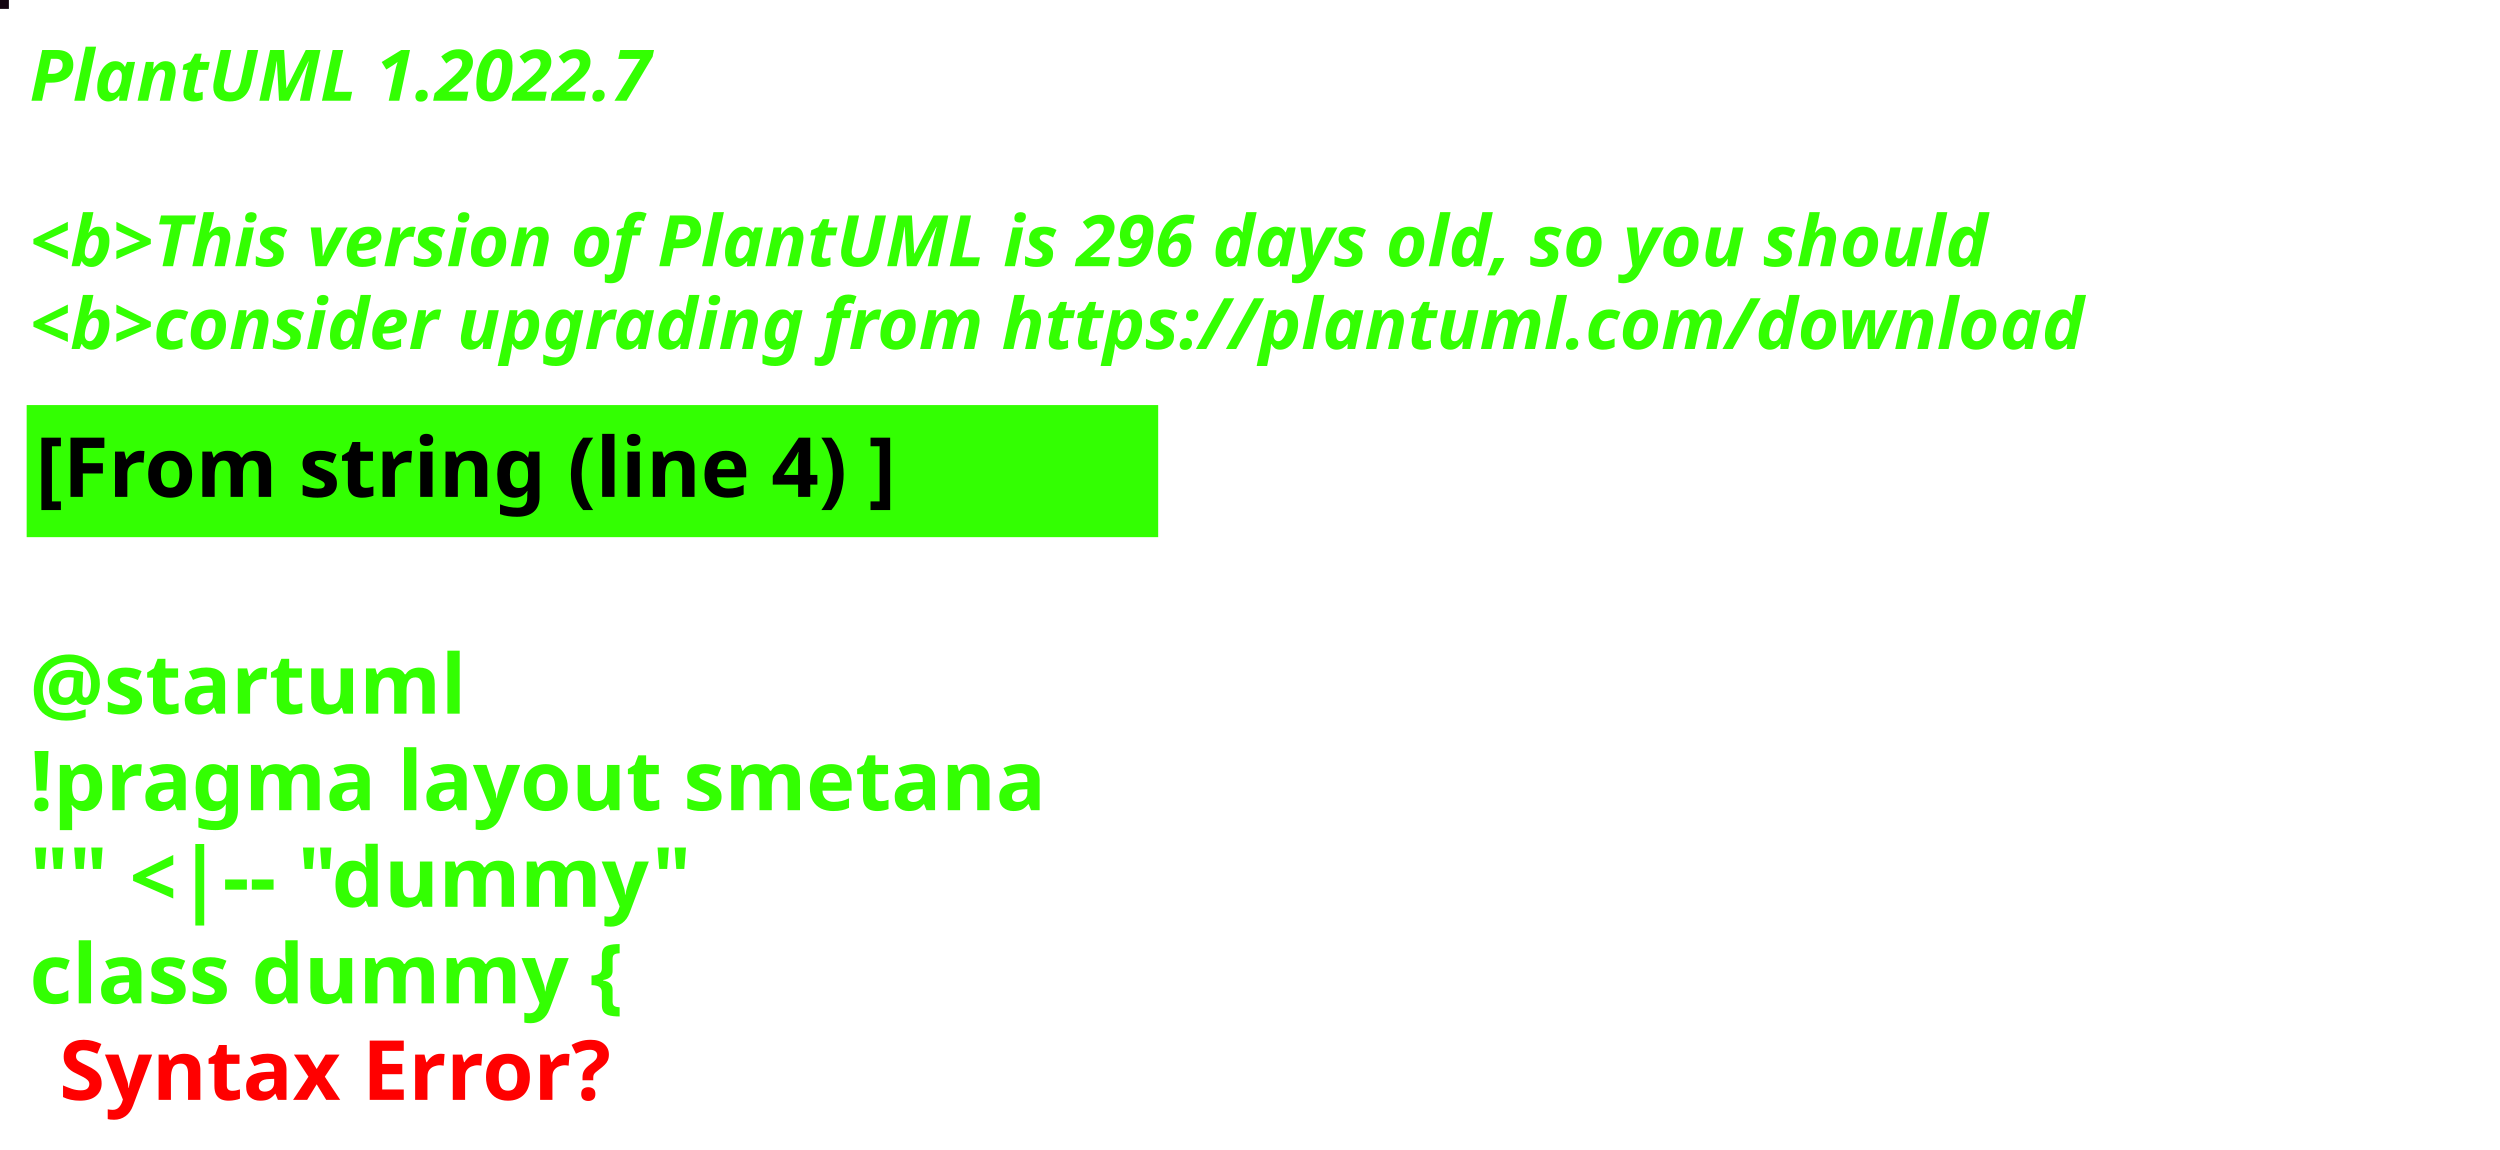
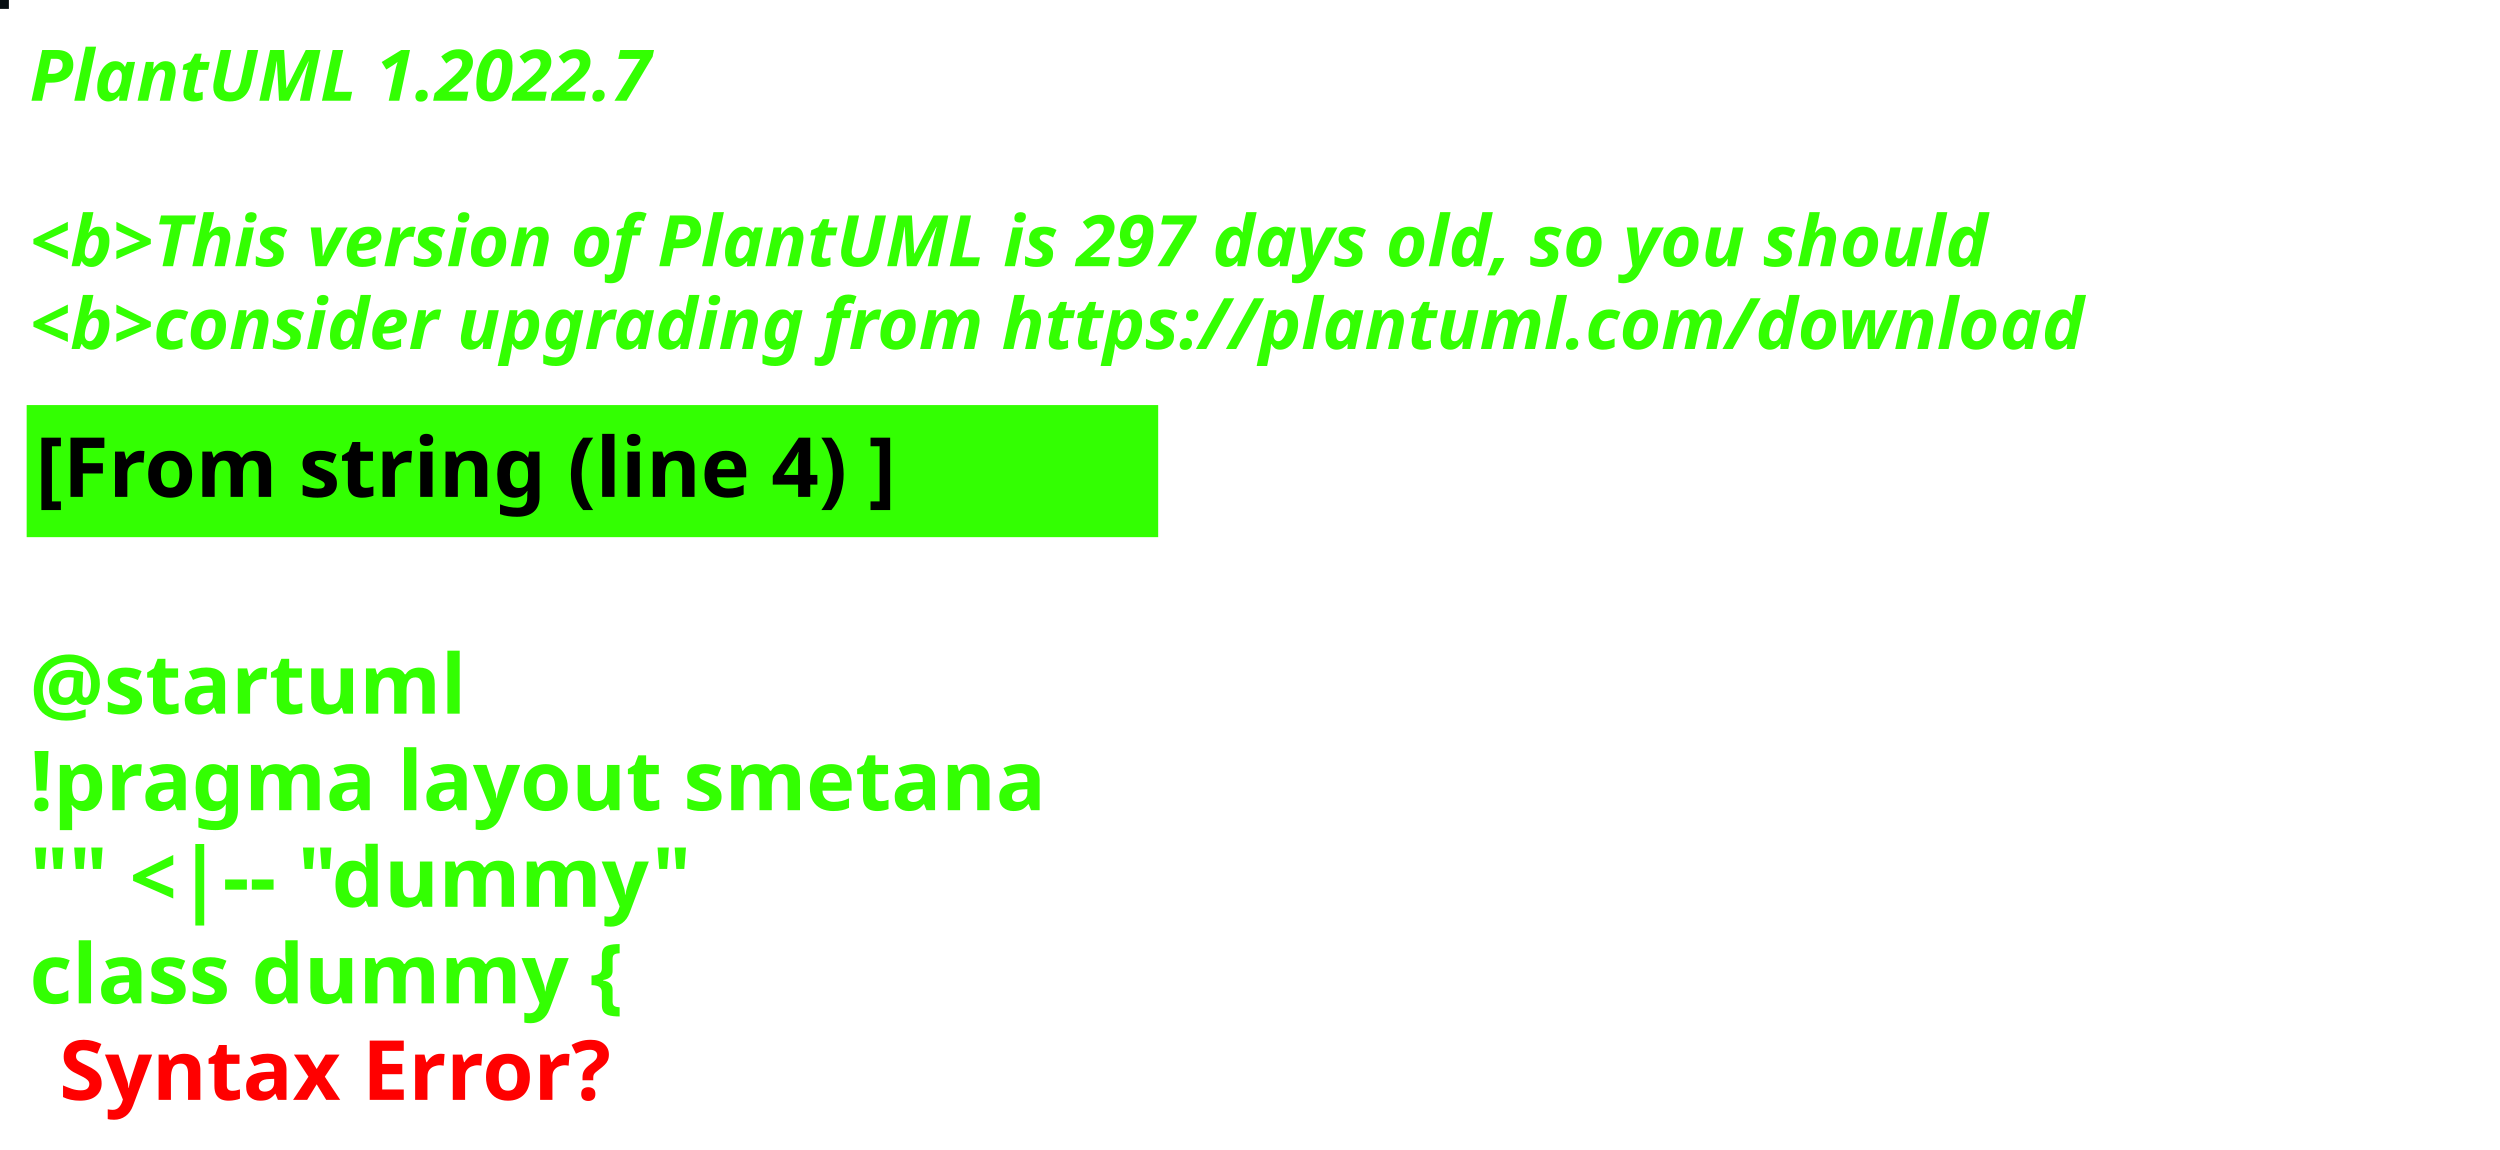
<svg xmlns="http://www.w3.org/2000/svg" contentStyleType="text/css" height="194px" preserveAspectRatio="none" style="width:422px;height:194px;background:#000000;" version="1.1" viewBox="0 0 422 194" width="422px" zoomAndPan="magnify">
  <defs />
  <g>
-     <rect fill="#150512" height="1" style="stroke:#150512;stroke-width:1.0;" width="1" x="0" y="0" />
+     <rect fill="#060E12" height="1" style="stroke:#060E12;stroke-width:1.0;" width="1" x="0" y="0" />
    <text fill="#33FF02" font-family="sans-serif" font-size="12" font-style="italic" font-weight="bold" lengthAdjust="spacing" textLength="127" x="5" y="17">PlantUML 1.2022.7</text>
    <text fill="#33FF02" font-family="sans-serif" font-size="12" font-style="italic" font-weight="bold" lengthAdjust="spacing" textLength="4" x="5" y="30.969"> </text>
-     <text fill="#33FF02" font-family="sans-serif" font-size="12" font-style="italic" font-weight="bold" lengthAdjust="spacing" textLength="399" x="5" y="44.938">&lt;b&gt;This version of PlantUML is 296 days old, so you should</text>
+     <text fill="#33FF02" font-family="sans-serif" font-size="12" font-style="italic" font-weight="bold" lengthAdjust="spacing" textLength="399" x="5" y="44.938">&lt;b&gt;This version of PlantUML is 297 days old, so you should</text>
    <text fill="#33FF02" font-family="sans-serif" font-size="12" font-style="italic" font-weight="bold" lengthAdjust="spacing" textLength="408" x="5" y="58.906">&lt;b&gt;consider upgrading from https://plantuml.com/download</text>
    <rect fill="#33FF02" height="21.297" style="stroke:#33FF02;stroke-width:1.0;" width="190" x="5" y="68.875" />
    <text fill="#000000" font-family="sans-serif" font-size="14" font-weight="bold" lengthAdjust="spacing" textLength="168" x="6" y="83.875">[From string (line 4) ]</text>
    <text fill="#33FF02" font-family="sans-serif" font-size="14" font-weight="bold" lengthAdjust="spacing" textLength="5" x="5" y="104.172"> </text>
    <text fill="#33FF02" font-family="sans-serif" font-size="14" font-weight="bold" lengthAdjust="spacing" textLength="79" x="5" y="120.469">@startuml</text>
    <text fill="#33FF02" font-family="sans-serif" font-size="14" font-weight="bold" lengthAdjust="spacing" textLength="190" x="5" y="136.766">!pragma layout smetana</text>
    <text fill="#33FF02" font-family="sans-serif" font-size="14" font-weight="bold" lengthAdjust="spacing" textLength="124" x="5" y="153.062">"" &lt;|-- "dummy"</text>
    <text fill="#33FF02" font-family="sans-serif" font-size="14" font-weight="bold" lengthAdjust="spacing" text-decoration="wavy underline" textLength="117" x="5" y="169.359">class dummy {</text>
    <text fill="#FF0000" font-family="sans-serif" font-size="14" font-weight="bold" lengthAdjust="spacing" textLength="106" x="10" y="185.656">Syntax Error?</text>
  </g>
</svg>
